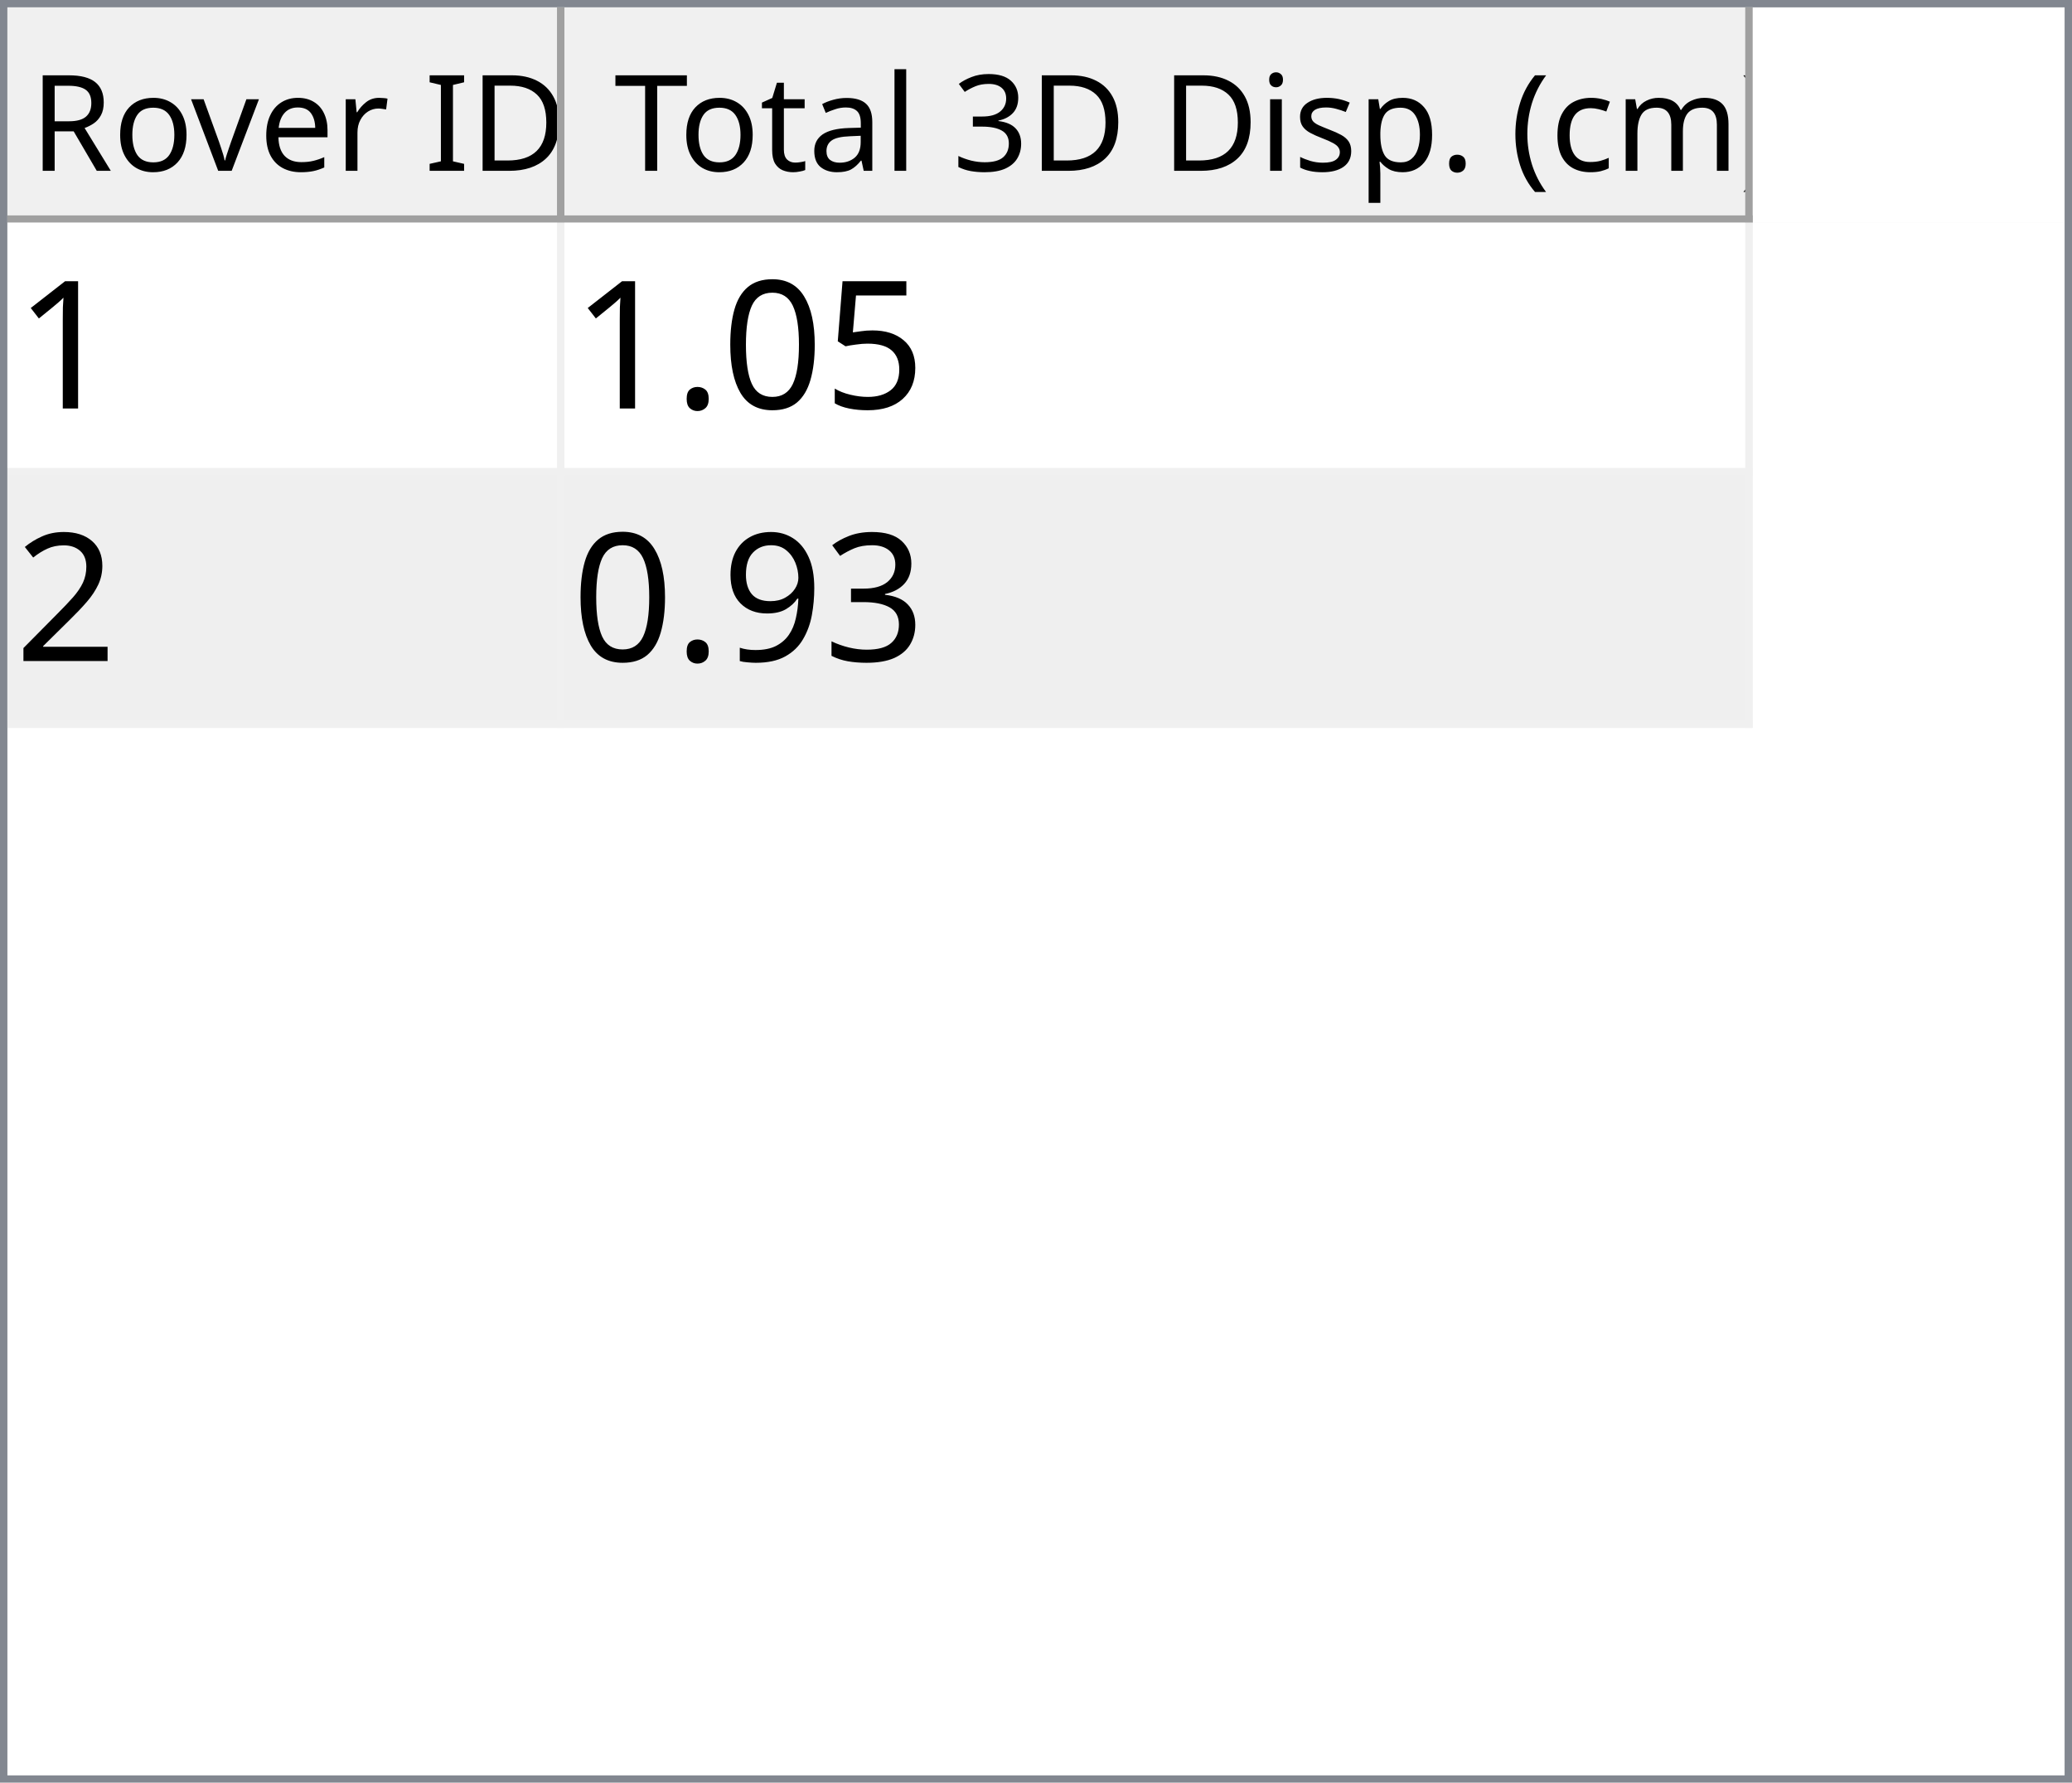
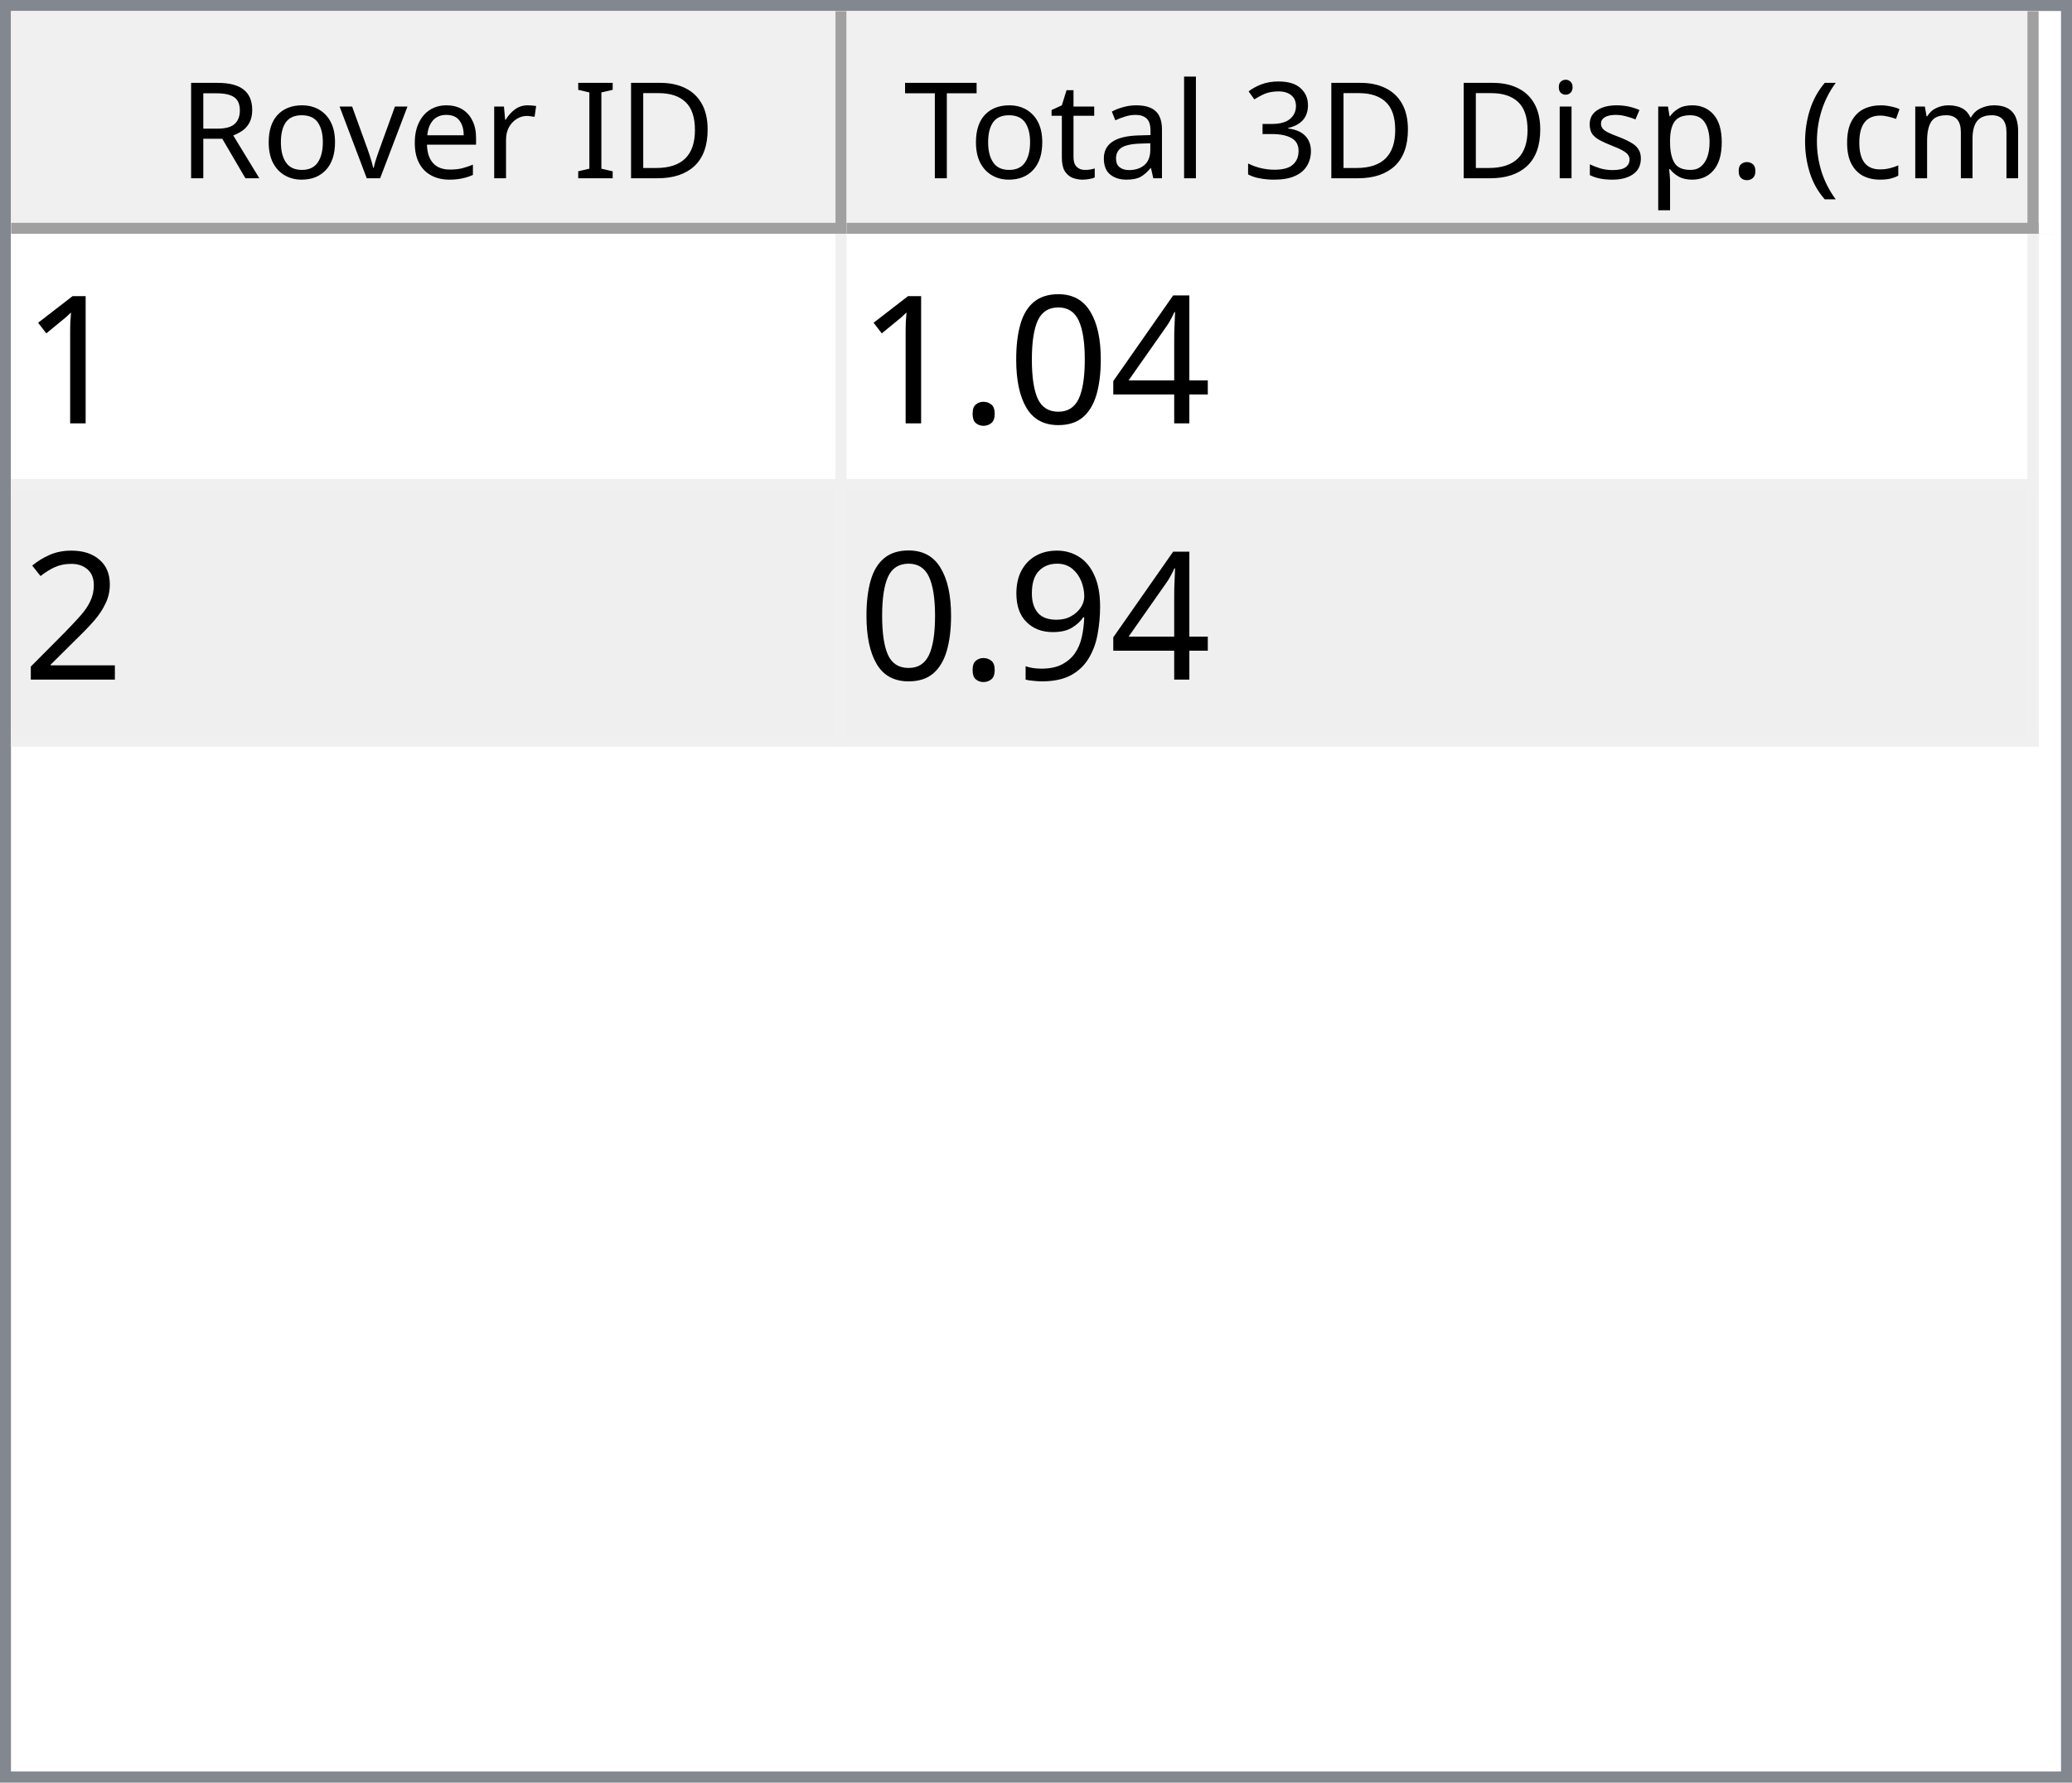
- <svg xmlns="http://www.w3.org/2000/svg" style="fill-opacity:1; color-rendering:auto; color-interpolation:auto; text-rendering:auto; stroke:black; stroke-linecap:square; stroke-miterlimit:10; shape-rendering:auto; stroke-opacity:1; fill:black; stroke-dasharray:none; font-weight:normal; stroke-width:1; font-family:'Dialog'; font-style:normal; stroke-linejoin:miter; font-size:12px; stroke-dashoffset:0; image-rendering:auto;" width="279" height="240">
+ <svg xmlns="http://www.w3.org/2000/svg" style="fill-opacity:1; color-rendering:auto; color-interpolation:auto; text-rendering:auto; stroke:black; stroke-linecap:square; stroke-miterlimit:10; shape-rendering:auto; stroke-opacity:1; fill:black; stroke-dasharray:none; font-weight:normal; stroke-width:1; font-family:'Dialog'; font-style:normal; stroke-linejoin:miter; font-size:12px; stroke-dashoffset:0; image-rendering:auto;" width="186" height="160">
  <defs id="genericDefs" />
  <g>
    <defs id="defs1">
      <clipPath clipPathUnits="userSpaceOnUse" id="clipPath1">
-         <path d="M0 0 L279 0 L279 240 L0 240 L0 0 Z" />
+         <path d="M0 0 L186 0 L186 160 L0 160 L0 0 Z" />
      </clipPath>
      <clipPath clipPathUnits="userSpaceOnUse" id="clipPath2">
-         <path d="M0 0 L0 240 L279 240 L279 0 Z" />
+         <path d="M0 0 L0 160 L186 160 L186 0 Z" />
      </clipPath>
      <clipPath clipPathUnits="userSpaceOnUse" id="clipPath3">
-         <path d="M0 0 L0 29 L277 29 L277 0 Z" />
+         <path d="M0 0 L0 20 L184 20 L184 0 Z" />
      </clipPath>
      <clipPath clipPathUnits="userSpaceOnUse" id="clipPath4">
-         <path d="M0 0 L0 29 L75 29 L75 0 Z" />
+         <path d="M0 0 L0 20 L75 20 L75 0 Z" />
      </clipPath>
      <clipPath clipPathUnits="userSpaceOnUse" id="clipPath5">
-         <path d="M1 1 L1 28 L74 28 L74 1 Z" />
+         <path d="M1 1 L1 19 L74 19 L74 1 Z" />
      </clipPath>
      <clipPath clipPathUnits="userSpaceOnUse" id="clipPath6">
-         <path d="M0 0 L0 27 L73 27 L73 0 Z" />
+         <path d="M0 0 L0 18 L73 18 L73 0 Z" />
      </clipPath>
      <clipPath clipPathUnits="userSpaceOnUse" id="clipPath7">
-         <path d="M-0.5 -0.5 L-0.5 28.5 L74.5 28.5 L74.5 -0.5 Z" />
+         <path d="M-0.5 -0.5 L-0.5 19.5 L74.5 19.5 L74.5 -0.5 Z" />
      </clipPath>
      <clipPath clipPathUnits="userSpaceOnUse" id="clipPath8">
-         <path d="M0 0 L0 29 L160 29 L160 0 Z" />
+         <path d="M0 0 L0 20 L107 20 L107 0 Z" />
      </clipPath>
      <clipPath clipPathUnits="userSpaceOnUse" id="clipPath9">
-         <path d="M1 1 L1 28 L159 28 L159 1 Z" />
+         <path d="M1 1 L1 19 L106 19 L106 1 Z" />
      </clipPath>
      <clipPath clipPathUnits="userSpaceOnUse" id="clipPath10">
-         <path d="M0 0 L0 27 L158 27 L158 0 Z" />
+         <path d="M0 0 L0 18 L105 18 L105 0 Z" />
      </clipPath>
      <clipPath clipPathUnits="userSpaceOnUse" id="clipPath11">
-         <path d="M-0.5 -0.5 L-0.5 28.5 L159.5 28.5 L159.5 -0.5 Z" />
+         <path d="M-0.5 -0.5 L-0.5 19.5 L106.5 19.5 L106.5 -0.5 Z" />
      </clipPath>
      <clipPath clipPathUnits="userSpaceOnUse" id="clipPath12">
-         <path d="M0 0 L0 209 L277 209 L277 0 Z" />
+         <path d="M0 0 L0 138 L184 138 L184 0 Z" />
      </clipPath>
      <clipPath clipPathUnits="userSpaceOnUse" id="clipPath13">
-         <path d="M0 0 L0 68 L235 68 L235 0 Z" />
+         <path d="M0 0 L0 46 L182 46 L182 0 Z" />
      </clipPath>
      <clipPath clipPathUnits="userSpaceOnUse" id="clipPath14">
-         <path d="M-0.5 -0.5 L-0.5 67.5 L234.5 67.5 L234.5 -0.5 Z" />
+         <path d="M-0.5 -0.5 L-0.5 45.5 L181.5 45.5 L181.5 -0.5 Z" />
      </clipPath>
      <clipPath clipPathUnits="userSpaceOnUse" id="clipPath15">
-         <path d="M0 0 L0 33 L74 33 L74 0 Z" />
+         <path d="M0 0 L0 22 L74 22 L74 0 Z" />
      </clipPath>
      <clipPath clipPathUnits="userSpaceOnUse" id="clipPath16">
-         <path d="M0 0 L0 33 L159 33 L159 0 Z" />
+         <path d="M0 0 L0 22 L106 22 L106 0 Z" />
      </clipPath>
      <font horiz-adv-x="64.551" id="font1">
        <font-face ascent="107.91" descent="25.098" units-per-em="100" style="font-style:normal; font-family:Segoe UI; font-weight:normal;" />
        <missing-glyph horiz-adv-x="64.551" d="M8.109 0 L8.109 68.266 L56.453 68.266 L56.453 0 L8.109 0 ZM15.328 7.234 L49.219 7.234 L49.219 61.031 L15.328 61.031 L15.328 7.234 Z" />
        <glyph unicode="D" horiz-adv-x="70.117" d="M9.188 0 L9.188 70.016 L28.516 70.016 Q65.531 70.016 65.531 35.891 Q65.531 19.672 55.25 9.836 Q44.969 0 27.734 0 L9.188 0 ZM17.391 62.594 L17.391 7.422 L27.828 7.422 Q41.609 7.422 49.273 14.797 Q56.938 22.172 56.938 35.688 Q56.938 62.594 28.328 62.594 L17.391 62.594 Z" />
        <glyph unicode="I" horiz-adv-x="26.611" d="M17.391 0 L9.188 0 L9.188 70.016 L17.391 70.016 L17.391 0 Z" />
        <glyph unicode=" " horiz-adv-x="27.393" d="" />
        <glyph unicode="r" horiz-adv-x="34.766" d="M34.188 41.891 Q32.078 43.5 28.125 43.5 Q23 43.5 19.555 38.672 Q16.109 33.844 16.109 25.484 L16.109 0 L8.109 0 L8.109 50 L16.109 50 L16.109 39.703 L16.312 39.703 Q18.016 44.969 21.531 47.922 Q25.047 50.875 29.391 50.875 Q32.516 50.875 34.188 50.203 L34.188 41.891 Z" />
        <glyph unicode="e" horiz-adv-x="52.295" d="M48.297 23 L12.984 23 Q13.188 14.656 17.484 10.109 Q21.781 5.562 29.297 5.562 Q37.75 5.562 44.828 11.141 L44.828 3.609 Q38.234 -1.172 27.391 -1.172 Q16.797 -1.172 10.742 5.641 Q4.688 12.453 4.688 24.812 Q4.688 36.469 11.305 43.82 Q17.922 51.172 27.734 51.172 Q37.547 51.172 42.922 44.828 Q48.297 38.484 48.297 27.203 L48.297 23 ZM40.094 29.781 Q40.047 36.719 36.75 40.578 Q33.453 44.438 27.594 44.438 Q21.922 44.438 17.969 40.383 Q14.016 36.328 13.094 29.781 L40.094 29.781 Z" />
        <glyph unicode="v" horiz-adv-x="47.9" d="M47.406 50 L27.484 0 L19.625 0 L0.688 50 L9.469 50 L22.172 13.672 Q23.578 9.672 23.922 6.688 L24.125 6.688 Q24.609 10.453 25.688 13.484 L38.969 50 L47.406 50 Z" />
        <glyph unicode="o" horiz-adv-x="58.594" d="M29 -1.172 Q17.922 -1.172 11.305 5.836 Q4.688 12.844 4.688 24.422 Q4.688 37.016 11.57 44.094 Q18.453 51.172 30.172 51.172 Q41.359 51.172 47.633 44.289 Q53.906 37.406 53.906 25.203 Q53.906 13.234 47.141 6.031 Q40.375 -1.172 29 -1.172 ZM29.594 44.438 Q21.875 44.438 17.383 39.188 Q12.891 33.938 12.891 24.703 Q12.891 15.828 17.43 10.695 Q21.969 5.562 29.594 5.562 Q37.359 5.562 41.531 10.594 Q45.703 15.625 45.703 24.906 Q45.703 34.281 41.531 39.359 Q37.359 44.438 29.594 44.438 Z" />
        <glyph unicode="R" horiz-adv-x="59.814" d="M59.375 0 L49.609 0 L37.891 19.625 Q36.281 22.359 34.766 24.289 Q33.25 26.219 31.664 27.438 Q30.078 28.656 28.25 29.219 Q26.422 29.781 24.125 29.781 L17.391 29.781 L17.391 0 L9.188 0 L9.188 70.016 L30.078 70.016 Q34.672 70.016 38.555 68.867 Q42.438 67.719 45.289 65.375 Q48.141 63.031 49.758 59.547 Q51.375 56.062 51.375 51.375 Q51.375 47.703 50.273 44.656 Q49.172 41.609 47.148 39.211 Q45.125 36.812 42.266 35.133 Q39.406 33.453 35.844 32.516 L35.844 32.328 Q37.594 31.547 38.891 30.547 Q40.188 29.547 41.359 28.18 Q42.531 26.812 43.68 25.078 Q44.828 23.344 46.234 21.047 L59.375 0 ZM17.391 62.594 L17.391 37.203 L28.516 37.203 Q31.594 37.203 34.203 38.133 Q36.812 39.062 38.719 40.797 Q40.625 42.531 41.703 45.047 Q42.781 47.562 42.781 50.688 Q42.781 56.297 39.141 59.445 Q35.5 62.594 28.609 62.594 L17.391 62.594 Z" />
        <glyph unicode=")" horiz-adv-x="30.176" d="M8.297 -15.922 L1.172 -15.922 Q16.406 2.344 16.406 26.812 Q16.406 51.469 1.078 70.016 L8.297 70.016 Q23.531 52.156 23.531 26.703 Q23.531 1.375 8.297 -15.922 Z" />
        <glyph unicode="m" horiz-adv-x="86.133" d="M79.109 0 L71.094 0 L71.094 28.719 Q71.094 37.016 68.531 40.727 Q65.969 44.438 59.906 44.438 Q54.781 44.438 51.195 39.75 Q47.609 35.062 47.609 28.516 L47.609 0 L39.594 0 L39.594 29.688 Q39.594 44.438 28.219 44.438 Q22.953 44.438 19.531 40.016 Q16.109 35.594 16.109 28.516 L16.109 0 L8.109 0 L8.109 50 L16.109 50 L16.109 42.094 L16.312 42.094 Q21.625 51.172 31.844 51.172 Q36.969 51.172 40.773 48.312 Q44.578 45.453 46 40.828 Q51.562 51.172 62.594 51.172 Q79.109 51.172 79.109 30.812 L79.109 0 Z" />
        <glyph unicode="c" horiz-adv-x="46.191" d="M42.188 2.297 Q36.422 -1.172 28.516 -1.172 Q17.828 -1.172 11.258 5.789 Q4.688 12.75 4.688 23.828 Q4.688 36.188 11.766 43.68 Q18.844 51.172 30.672 51.172 Q37.25 51.172 42.281 48.734 L42.281 40.531 Q36.719 44.438 30.375 44.438 Q22.703 44.438 17.797 38.945 Q12.891 33.453 12.891 24.516 Q12.891 15.719 17.508 10.641 Q22.125 5.562 29.891 5.562 Q36.422 5.562 42.188 9.906 L42.188 2.297 Z" />
        <glyph unicode="(" horiz-adv-x="30.176" d="M29.109 -15.922 L21.969 -15.922 Q6.844 1.375 6.844 26.703 Q6.844 52.156 21.969 70.016 L29.203 70.016 Q13.875 51.469 13.875 26.812 Q13.875 2.344 29.109 -15.922 Z" />
        <glyph unicode="." horiz-adv-x="21.68" d="M10.891 -1.078 Q8.641 -1.078 7.055 0.539 Q5.469 2.156 5.469 4.391 Q5.469 6.641 7.055 8.273 Q8.641 9.906 10.891 9.906 Q13.188 9.906 14.797 8.273 Q16.406 6.641 16.406 4.391 Q16.406 2.156 14.797 0.539 Q13.188 -1.078 10.891 -1.078 Z" />
        <glyph unicode="p" horiz-adv-x="58.789" d="M16.312 7.234 L16.109 7.234 L16.109 -23 L8.109 -23 L8.109 50 L16.109 50 L16.109 41.219 L16.312 41.219 Q22.219 51.172 33.594 51.172 Q43.266 51.172 48.688 44.461 Q54.109 37.75 54.109 26.469 Q54.109 13.922 48 6.375 Q41.891 -1.172 31.297 -1.172 Q21.578 -1.172 16.312 7.234 ZM16.109 27.391 L16.109 20.406 Q16.109 14.203 20.141 9.883 Q24.172 5.562 30.375 5.562 Q37.641 5.562 41.773 11.133 Q45.906 16.703 45.906 26.609 Q45.906 34.969 42.047 39.703 Q38.188 44.438 31.594 44.438 Q24.609 44.438 20.359 39.578 Q16.109 34.719 16.109 27.391 Z" />
        <glyph unicode="s" horiz-adv-x="42.432" d="M5.078 1.812 L5.078 10.406 Q11.625 5.562 19.484 5.562 Q30.031 5.562 30.031 12.594 Q30.031 14.594 29.125 15.992 Q28.219 17.391 26.68 18.461 Q25.141 19.531 23.07 20.383 Q21 21.234 18.609 22.172 Q15.281 23.484 12.766 24.828 Q10.25 26.172 8.57 27.859 Q6.891 29.547 6.031 31.695 Q5.172 33.844 5.172 36.719 Q5.172 40.234 6.789 42.945 Q8.406 45.656 11.086 47.484 Q13.766 49.312 17.211 50.242 Q20.656 51.172 24.312 51.172 Q30.812 51.172 35.938 48.922 L35.938 40.828 Q30.422 44.438 23.25 44.438 Q21 44.438 19.195 43.922 Q17.391 43.406 16.094 42.477 Q14.797 41.547 14.086 40.258 Q13.375 38.969 13.375 37.406 Q13.375 35.453 14.086 34.133 Q14.797 32.812 16.164 31.789 Q17.531 30.766 19.484 29.938 Q21.438 29.109 23.922 28.125 Q27.25 26.859 29.883 25.516 Q32.516 24.172 34.375 22.484 Q36.234 20.797 37.234 18.602 Q38.234 16.406 38.234 13.375 Q38.234 9.672 36.602 6.938 Q34.969 4.203 32.234 2.398 Q29.5 0.594 25.93 -0.289 Q22.359 -1.172 18.453 -1.172 Q10.75 -1.172 5.078 1.812 Z" />
        <glyph unicode="i" horiz-adv-x="24.219" d="M12.203 62.703 Q10.062 62.703 8.547 64.164 Q7.031 65.625 7.031 67.875 Q7.031 70.125 8.547 71.609 Q10.062 73.094 12.203 73.094 Q14.406 73.094 15.945 71.609 Q17.484 70.125 17.484 67.875 Q17.484 65.719 15.945 64.211 Q14.406 62.703 12.203 62.703 ZM16.109 0 L8.109 0 L8.109 50 L16.109 50 L16.109 0 Z" />
        <glyph unicode="3" horiz-adv-x="53.906" d="M46.531 19.828 Q46.531 15.094 44.75 11.211 Q42.969 7.328 39.719 4.57 Q36.469 1.812 31.93 0.297 Q27.391 -1.219 21.922 -1.219 Q11.922 -1.219 6 2.594 L6 11.188 Q13.094 5.609 22.219 5.609 Q25.875 5.609 28.828 6.539 Q31.781 7.469 33.906 9.227 Q36.031 10.984 37.18 13.477 Q38.328 15.969 38.328 19.094 Q38.328 32.812 18.797 32.812 L12.984 32.812 L12.984 39.594 L18.5 39.594 Q35.797 39.594 35.797 52.484 Q35.797 64.406 22.609 64.406 Q15.188 64.406 8.688 59.422 L8.688 67.188 Q15.375 71.188 24.609 71.188 Q29 71.188 32.57 69.969 Q36.141 68.75 38.68 66.555 Q41.219 64.359 42.609 61.281 Q44 58.203 44 54.5 Q44 40.672 30.031 36.719 L30.031 36.531 Q33.594 36.141 36.625 34.797 Q39.656 33.453 41.852 31.305 Q44.047 29.156 45.289 26.25 Q46.531 23.344 46.531 19.828 Z" />
        <glyph unicode="l" horiz-adv-x="24.219" d="M16.109 0 L8.109 0 L8.109 74.031 L16.109 74.031 L16.109 0 Z" />
        <glyph unicode="a" horiz-adv-x="50.879" d="M43.891 0 L35.891 0 L35.891 7.812 L35.688 7.812 Q30.469 -1.172 20.312 -1.172 Q12.844 -1.172 8.617 2.781 Q4.391 6.734 4.391 13.281 Q4.391 27.297 20.906 29.594 L35.891 31.688 Q35.891 44.438 25.594 44.438 Q16.547 44.438 9.281 38.281 L9.281 46.484 Q16.656 51.172 26.266 51.172 Q43.891 51.172 43.891 32.516 L43.891 0 ZM35.891 25.297 L23.828 23.641 Q18.266 22.859 15.43 20.875 Q12.594 18.891 12.594 13.875 Q12.594 10.203 15.211 7.883 Q17.828 5.562 22.172 5.562 Q28.125 5.562 32.008 9.742 Q35.891 13.922 35.891 20.312 L35.891 25.297 Z" />
        <glyph unicode="t" horiz-adv-x="33.887" d="M31.297 0.484 Q28.469 -1.078 23.828 -1.078 Q10.688 -1.078 10.688 13.578 L10.688 43.172 L2.094 43.172 L2.094 50 L10.688 50 L10.688 62.203 L18.703 64.797 L18.703 50 L31.297 50 L31.297 43.172 L18.703 43.172 L18.703 14.984 Q18.703 9.969 20.414 7.82 Q22.125 5.672 26.078 5.672 Q29.109 5.672 31.297 7.328 L31.297 0.484 Z" />
        <glyph unicode="T" horiz-adv-x="52.393" d="M50.594 62.594 L30.375 62.594 L30.375 0 L22.172 0 L22.172 62.594 L2 62.594 L2 70.016 L50.594 70.016 L50.594 62.594 Z" />
      </font>
      <font horiz-adv-x="75.0" id="font2">
        <font-face ascent="100.537" descent="21.973" units-per-em="100" style="font-style:normal; font-family:sans-serif; font-weight:normal;" />
        <missing-glyph horiz-adv-x="75.0" d="M12.5 0 L12.5 62.5 L62.5 62.5 L62.5 0 L12.5 0 ZM14.062 1.562 L60.938 1.562 L60.938 60.938 L14.062 60.938 L14.062 1.562 Z" />
        <glyph unicode="1" horiz-adv-x="55.615" d="M37.25 0 L28.469 0 L28.469 56 Q25.297 52.984 20.141 49.953 Q14.984 46.922 10.891 45.406 L10.891 53.906 Q18.266 57.375 23.781 62.305 Q29.297 67.234 31.594 71.875 L37.25 71.875 L37.25 0 Z" />
-         <glyph unicode="5" horiz-adv-x="55.615" d="M4.156 18.75 L13.375 19.531 Q14.406 12.797 18.141 9.398 Q21.875 6 27.156 6 Q33.5 6 37.891 10.789 Q42.281 15.578 42.281 23.484 Q42.281 31 38.062 35.352 Q33.844 39.703 27 39.703 Q22.75 39.703 19.336 37.773 Q15.922 35.844 13.969 32.766 L5.719 33.844 L12.641 70.609 L48.25 70.609 L48.25 62.203 L19.672 62.203 L15.828 42.969 Q22.266 47.469 29.344 47.469 Q38.719 47.469 45.164 40.969 Q51.609 34.469 51.609 24.266 Q51.609 14.547 45.953 7.469 Q39.062 -1.219 27.156 -1.219 Q17.391 -1.219 11.211 4.25 Q5.031 9.719 4.156 18.75 Z" />
+         <glyph unicode="4" horiz-adv-x="55.615" d="M32.328 0 L32.328 17.141 L1.266 17.141 L1.266 25.203 L33.938 71.578 L41.109 71.578 L41.109 25.203 L50.781 25.203 L50.781 17.141 L41.109 17.141 L41.109 0 L32.328 0 ZM32.328 25.203 L32.328 57.469 L9.906 25.203 L32.328 25.203 Z" />
        <glyph unicode="0" horiz-adv-x="55.615" d="M4.156 35.297 Q4.156 48 6.766 55.742 Q9.375 63.484 14.523 67.68 Q19.672 71.875 27.484 71.875 Q33.25 71.875 37.594 69.555 Q41.938 67.234 44.773 62.867 Q47.609 58.5 49.219 52.227 Q50.828 45.953 50.828 35.297 Q50.828 22.703 48.242 14.969 Q45.656 7.234 40.508 3.008 Q35.359 -1.219 27.484 -1.219 Q17.141 -1.219 11.234 6.203 Q4.156 15.141 4.156 35.297 ZM13.188 35.297 Q13.188 17.672 17.312 11.836 Q21.438 6 27.484 6 Q33.547 6 37.672 11.859 Q41.797 17.719 41.797 35.297 Q41.797 52.984 37.672 58.789 Q33.547 64.594 27.391 64.594 Q21.344 64.594 17.719 59.469 Q13.188 52.938 13.188 35.297 Z" />
        <glyph unicode="." horiz-adv-x="27.783" d="M9.078 0 L9.078 10.016 L19.094 10.016 L19.094 0 L9.078 0 Z" />
        <glyph unicode="2" horiz-adv-x="55.615" d="M50.344 8.453 L50.344 0 L3.031 0 Q2.938 3.172 4.047 6.109 Q5.859 10.938 9.836 15.625 Q13.812 20.312 21.344 26.469 Q33.016 36.031 37.117 41.625 Q41.219 47.219 41.219 52.203 Q41.219 57.422 37.477 61.008 Q33.734 64.594 27.734 64.594 Q21.391 64.594 17.578 60.789 Q13.766 56.984 13.719 50.25 L4.688 51.172 Q5.609 61.281 11.664 66.578 Q17.719 71.875 27.938 71.875 Q38.234 71.875 44.242 66.164 Q50.25 60.453 50.25 52 Q50.25 47.703 48.492 43.555 Q46.734 39.406 42.656 34.812 Q38.578 30.219 29.109 22.219 Q21.188 15.578 18.945 13.211 Q16.703 10.844 15.234 8.453 L50.344 8.453 Z" />
-         <glyph unicode="3" horiz-adv-x="55.615" d="M4.203 18.891 L12.984 20.062 Q14.5 12.594 18.141 9.297 Q21.781 6 27 6 Q33.203 6 37.477 10.297 Q41.75 14.594 41.75 20.953 Q41.75 27 37.797 30.93 Q33.844 34.859 27.734 34.859 Q25.25 34.859 21.531 33.891 L22.516 41.609 Q23.391 41.5 23.922 41.5 Q29.547 41.5 34.039 44.43 Q38.531 47.359 38.531 53.469 Q38.531 58.297 35.258 61.477 Q31.984 64.656 26.812 64.656 Q21.688 64.656 18.266 61.43 Q14.844 58.203 13.875 51.766 L5.078 53.328 Q6.688 62.156 12.398 67.016 Q18.109 71.875 26.609 71.875 Q32.469 71.875 37.398 69.359 Q42.328 66.844 44.945 62.5 Q47.562 58.156 47.562 53.266 Q47.562 48.641 45.07 44.828 Q42.578 41.016 37.703 38.766 Q44.047 37.312 47.562 32.695 Q51.078 28.078 51.078 21.141 Q51.078 11.766 44.242 5.25 Q37.406 -1.266 26.953 -1.266 Q17.531 -1.266 11.305 4.352 Q5.078 9.969 4.203 18.891 Z" />
        <glyph unicode="9" horiz-adv-x="55.615" d="M5.469 16.547 L13.922 17.328 Q14.984 11.375 18.016 8.688 Q21.047 6 25.781 6 Q29.828 6 32.883 7.859 Q35.938 9.719 37.891 12.82 Q39.844 15.922 41.164 21.195 Q42.484 26.469 42.484 31.938 Q42.484 32.516 42.438 33.688 Q39.797 29.5 35.234 26.883 Q30.672 24.266 25.344 24.266 Q16.453 24.266 10.305 30.711 Q4.156 37.156 4.156 47.703 Q4.156 58.594 10.578 65.234 Q17 71.875 26.656 71.875 Q33.641 71.875 39.43 68.117 Q45.219 64.359 48.219 57.398 Q51.219 50.438 51.219 37.25 Q51.219 23.531 48.242 15.406 Q45.266 7.281 39.383 3.031 Q33.5 -1.219 25.594 -1.219 Q17.188 -1.219 11.867 3.445 Q6.547 8.109 5.469 16.547 ZM41.453 48.141 Q41.453 55.719 37.43 60.156 Q33.406 64.594 27.734 64.594 Q21.875 64.594 17.531 59.812 Q13.188 55.031 13.188 47.406 Q13.188 40.578 17.312 36.305 Q21.438 32.031 27.484 32.031 Q33.594 32.031 37.523 36.305 Q41.453 40.578 41.453 48.141 Z" />
      </font>
    </defs>
    <g style="fill:white; stroke:white;">
-       <rect x="0" y="0" width="279" style="clip-path:url(#clipPath1); stroke:none;" height="240" />
+       <rect x="0" y="0" width="186" style="clip-path:url(#clipPath1); stroke:none;" height="160" />
    </g>
    <g style="fill:white; text-rendering:optimizeSpeed; color-rendering:optimizeSpeed; image-rendering:optimizeSpeed; shape-rendering:crispEdges; stroke:white; color-interpolation:sRGB;">
-       <rect x="0" width="279" height="240" y="0" style="stroke:none;" />
-       <path style="stroke:none;" d="M0 240 L279 240 L279 0 L0 0 Z" />
+       <rect x="0" width="186" height="160" y="0" style="stroke:none;" />
+       <path style="stroke:none;" d="M0 160 L186 160 L186 0 L0 0 Z" />
    </g>
-     <g style="fill:rgb(240,240,240); font-size:18px; font-family:'Segoe UI'; stroke:rgb(240,240,240);">
-       <rect x="0" y="0" width="279" style="clip-path:url(#clipPath2); stroke:none;" height="240" />
+     <g style="fill:rgb(240,240,240); font-family:'Segoe UI'; stroke:rgb(240,240,240);">
+       <rect x="0" y="0" width="186" style="clip-path:url(#clipPath2); stroke:none;" height="160" />
    </g>
-     <g style="fill:rgb(130,135,144); font-size:18px; font-family:'Segoe UI'; stroke:rgb(130,135,144);">
-       <path d="M0 0 L279 0 L279 240 L0 240 L0 0 ZM1 1 L278 1 L278 239 L1 239 L1 1 Z" style="fill-rule:evenodd; clip-path:url(#clipPath2); stroke:none;" />
+     <g style="fill:rgb(130,135,144); font-family:'Segoe UI'; stroke:rgb(130,135,144);">
+       <path d="M0 0 L186 0 L186 160 L0 160 L0 0 ZM1 1 L185 1 L185 159 L1 159 L1 1 Z" style="fill-rule:evenodd; clip-path:url(#clipPath2); stroke:none;" />
    </g>
-     <g style="fill:white; font-size:18px; font-family:'Segoe UI'; stroke:white;" transform="translate(1,1)">
-       <rect x="0" y="0" width="277" style="clip-path:url(#clipPath3); stroke:none;" height="29" />
+     <g style="fill:white; font-family:'Segoe UI'; stroke:white;" transform="translate(1,1)">
+       <rect x="0" y="0" width="184" style="clip-path:url(#clipPath3); stroke:none;" height="20" />
    </g>
-     <g style="fill:rgb(240,240,240); font-size:18px; font-family:'Segoe UI'; stroke:rgb(240,240,240);" transform="translate(1,1)">
-       <rect x="0" y="0" width="75" style="clip-path:url(#clipPath4); stroke:none;" height="29" />
+     <g style="fill:rgb(240,240,240); font-family:'Segoe UI'; stroke:rgb(240,240,240);" transform="translate(1,1)">
+       <rect x="0" y="0" width="75" style="clip-path:url(#clipPath4); stroke:none;" height="20" />
    </g>
-     <g style="font-family:'Segoe UI'; font-size:18px;" transform="translate(2,2)">
-       <text x="2" xml:space="preserve" y="21" style="clip-path:url(#clipPath6); stroke:none;">Rover ID</text>
+     <g style="font-family:'Segoe UI';" transform="translate(2,2)">
+       <text x="14" xml:space="preserve" y="14" style="clip-path:url(#clipPath6); stroke:none;">Rover ID</text>
    </g>
-     <g transform="translate(1.5,1.5)" style="fill:rgb(160,160,160); font-size:18px; font-family:'Segoe UI'; stroke:rgb(160,160,160); stroke-linejoin:bevel;">
-       <line x1="74" x2="74" y1="0" style="fill:none; clip-path:url(#clipPath7);" y2="28" />
+     <g style="fill:rgb(160,160,160); font-family:'Segoe UI'; stroke:rgb(160,160,160); stroke-linejoin:bevel;" transform="translate(1.5,1.5)">
+       <line x1="74" x2="74" y1="0" style="fill:none; clip-path:url(#clipPath7);" y2="19" />
    </g>
-     <g transform="matrix(1,0,0,1,1,1) translate(0.5,0.5)" style="fill:rgb(160,160,160); font-size:18px; font-family:'Segoe UI'; stroke:rgb(160,160,160); stroke-linejoin:bevel;">
-       <line x1="0" x2="74" y1="28" style="fill:none; clip-path:url(#clipPath7);" y2="28" />
+     <g style="fill:rgb(160,160,160); font-family:'Segoe UI'; stroke:rgb(160,160,160); stroke-linejoin:bevel;" transform="matrix(1,0,0,1,1,1) translate(0.5,0.5)">
+       <line x1="0" x2="74" y1="19" style="fill:none; clip-path:url(#clipPath7);" y2="19" />
    </g>
-     <g style="fill:rgb(240,240,240); font-size:18px; font-family:'Segoe UI'; stroke:rgb(240,240,240);" transform="translate(76,1)">
-       <rect x="0" y="0" width="160" style="clip-path:url(#clipPath8); stroke:none;" height="29" />
+     <g style="fill:rgb(240,240,240); font-family:'Segoe UI'; stroke:rgb(240,240,240);" transform="translate(76,1)">
+       <rect x="0" y="0" width="107" style="clip-path:url(#clipPath8); stroke:none;" height="20" />
    </g>
-     <g style="font-family:'Segoe UI'; font-size:18px;" transform="translate(77,2)">
-       <text x="1" xml:space="preserve" y="21" style="clip-path:url(#clipPath10); stroke:none;"> Total 3D Disp. (cm)</text>
+     <g style="font-family:'Segoe UI';" transform="translate(77,2)">
+       <text x="1" xml:space="preserve" y="14" style="clip-path:url(#clipPath10); stroke:none;"> Total 3D Disp. (cm)</text>
    </g>
-     <g transform="translate(76.5,1.5)" style="fill:rgb(160,160,160); font-size:18px; font-family:'Segoe UI'; stroke:rgb(160,160,160); stroke-linejoin:bevel;">
-       <line x1="159" x2="159" y1="0" style="fill:none; clip-path:url(#clipPath11);" y2="28" />
+     <g style="fill:rgb(160,160,160); font-family:'Segoe UI'; stroke:rgb(160,160,160); stroke-linejoin:bevel;" transform="translate(76.5,1.5)">
+       <line x1="106" x2="106" y1="0" style="fill:none; clip-path:url(#clipPath11);" y2="19" />
    </g>
-     <g transform="matrix(1,0,0,1,76,1) translate(0.5,0.5)" style="fill:rgb(160,160,160); font-size:18px; font-family:'Segoe UI'; stroke:rgb(160,160,160); stroke-linejoin:bevel;">
-       <line x1="0" x2="159" y1="28" style="fill:none; clip-path:url(#clipPath11);" y2="28" />
+     <g style="fill:rgb(160,160,160); font-family:'Segoe UI'; stroke:rgb(160,160,160); stroke-linejoin:bevel;" transform="matrix(1,0,0,1,76,1) translate(0.5,0.5)">
+       <line x1="0" x2="106" y1="19" style="fill:none; clip-path:url(#clipPath11);" y2="19" />
    </g>
-     <g style="fill:white; font-size:18px; font-family:'Segoe UI'; stroke:white;" transform="translate(1,30)">
-       <rect x="0" y="0" width="277" style="clip-path:url(#clipPath12); stroke:none;" height="209" />
+     <g style="fill:white; font-family:'Segoe UI'; stroke:white;" transform="translate(1,21)">
+       <rect x="0" y="0" width="184" style="clip-path:url(#clipPath12); stroke:none;" height="138" />
    </g>
-     <g style="fill:rgb(240,240,240); font-size:24px; font-family:sans-serif; stroke:rgb(240,240,240);" transform="translate(1,30)">
-       <rect x="0" y="0" width="235" style="clip-path:url(#clipPath13); stroke:none;" height="68" />
-       <line transform="translate(0.5,0.5)" x1="0" x2="234" y1="33" style="clip-path:url(#clipPath14); fill:none; stroke-linejoin:bevel;" y2="33" />
+     <g style="fill:rgb(240,240,240); font-size:16px; font-family:sans-serif; stroke:rgb(240,240,240);" transform="translate(1,21)">
+       <rect x="0" y="0" width="182" style="clip-path:url(#clipPath13); stroke:none;" height="46" />
+       <line transform="translate(0.5,0.5)" x1="0" x2="181" y1="22" style="clip-path:url(#clipPath14); fill:none; stroke-linejoin:bevel;" y2="22" />
    </g>
-     <g transform="matrix(1,0,0,1,1,30) translate(0.5,0.5)" style="fill:rgb(240,240,240); font-size:24px; font-family:sans-serif; stroke:rgb(240,240,240); stroke-linejoin:bevel;">
-       <line x1="0" x2="234" y1="67" style="fill:none; clip-path:url(#clipPath14);" y2="67" />
+     <g transform="matrix(1,0,0,1,1,21) translate(0.5,0.5)" style="fill:rgb(240,240,240); font-size:16px; font-family:sans-serif; stroke:rgb(240,240,240); stroke-linejoin:bevel;">
+       <line x1="0" x2="181" y1="45" style="fill:none; clip-path:url(#clipPath14);" y2="45" />
    </g>
-     <g transform="matrix(1,0,0,1,1,30) translate(0.5,0.5)" style="fill:rgb(240,240,240); font-size:24px; font-family:sans-serif; stroke:rgb(240,240,240); stroke-linejoin:bevel;">
-       <line x1="74" x2="74" y1="0" style="fill:none; clip-path:url(#clipPath14);" y2="67" />
+     <g transform="matrix(1,0,0,1,1,21) translate(0.5,0.5)" style="fill:rgb(240,240,240); font-size:16px; font-family:sans-serif; stroke:rgb(240,240,240); stroke-linejoin:bevel;">
+       <line x1="74" x2="74" y1="0" style="fill:none; clip-path:url(#clipPath14);" y2="45" />
    </g>
-     <g transform="matrix(1,0,0,1,1,30) translate(0.5,0.5)" style="fill:rgb(240,240,240); font-size:24px; font-family:sans-serif; stroke:rgb(240,240,240); stroke-linejoin:bevel;">
-       <line x1="234" x2="234" y1="0" style="fill:none; clip-path:url(#clipPath14);" y2="67" />
+     <g transform="matrix(1,0,0,1,1,21) translate(0.5,0.5)" style="fill:rgb(240,240,240); font-size:16px; font-family:sans-serif; stroke:rgb(240,240,240); stroke-linejoin:bevel;">
+       <line x1="181" x2="181" y1="0" style="fill:none; clip-path:url(#clipPath14);" y2="45" />
    </g>
-     <g style="fill:white; font-size:24px; font-family:sans-serif; stroke:white;" transform="matrix(1,0,0,1,1,30)">
-       <rect x="0" y="0" width="74" style="clip-path:url(#clipPath15); stroke:none;" height="33" />
-       <text x="1" y="25" style="fill:black; clip-path:url(#clipPath15); stroke:none;" xml:space="preserve">1</text>
+     <g style="fill:white; font-size:16px; font-family:sans-serif; stroke:white;" transform="matrix(1,0,0,1,1,21)">
+       <rect x="0" y="0" width="74" style="clip-path:url(#clipPath15); stroke:none;" height="22" />
+       <text x="1" y="17" style="fill:black; clip-path:url(#clipPath15); stroke:none;" xml:space="preserve">1</text>
    </g>
-     <g style="fill:white; font-size:24px; font-family:sans-serif; stroke:white;" transform="matrix(1,0,0,1,1,30) translate(75,0)">
-       <rect x="0" y="0" width="159" style="clip-path:url(#clipPath16); stroke:none;" height="33" />
-       <text x="1" y="25" style="fill:black; clip-path:url(#clipPath16); stroke:none;" xml:space="preserve">1.05</text>
+     <g style="fill:white; font-size:16px; font-family:sans-serif; stroke:white;" transform="matrix(1,0,0,1,1,21) translate(75,0)">
+       <rect x="0" y="0" width="106" style="clip-path:url(#clipPath16); stroke:none;" height="22" />
+       <text x="1" y="17" style="fill:black; clip-path:url(#clipPath16); stroke:none;" xml:space="preserve">1.04</text>
    </g>
-     <g style="fill:rgb(239,239,239); font-size:24px; font-family:sans-serif; stroke:rgb(239,239,239);" transform="matrix(1,0,0,1,1,30) translate(0,34)">
-       <rect x="0" y="0" width="74" style="clip-path:url(#clipPath15); stroke:none;" height="33" />
-       <text x="1" y="25" style="fill:black; clip-path:url(#clipPath15); stroke:none;" xml:space="preserve">2</text>
+     <g style="fill:rgb(239,239,239); font-size:16px; font-family:sans-serif; stroke:rgb(239,239,239);" transform="matrix(1,0,0,1,1,21) translate(0,23)">
+       <rect x="0" y="0" width="74" style="clip-path:url(#clipPath15); stroke:none;" height="22" />
+       <text x="1" y="17" style="fill:black; clip-path:url(#clipPath15); stroke:none;" xml:space="preserve">2</text>
    </g>
-     <g style="fill:rgb(239,239,239); font-size:24px; font-family:sans-serif; stroke:rgb(239,239,239);" transform="matrix(1,0,0,1,1,30) translate(75,34)">
-       <rect x="0" y="0" width="159" style="clip-path:url(#clipPath16); stroke:none;" height="33" />
-       <text x="1" y="25" style="fill:black; clip-path:url(#clipPath16); stroke:none;" xml:space="preserve">0.93</text>
+     <g style="fill:rgb(239,239,239); font-size:16px; font-family:sans-serif; stroke:rgb(239,239,239);" transform="matrix(1,0,0,1,1,21) translate(75,23)">
+       <rect x="0" y="0" width="106" style="clip-path:url(#clipPath16); stroke:none;" height="22" />
+       <text x="1" y="17" style="fill:black; clip-path:url(#clipPath16); stroke:none;" xml:space="preserve">0.94</text>
    </g>
  </g>
</svg>
